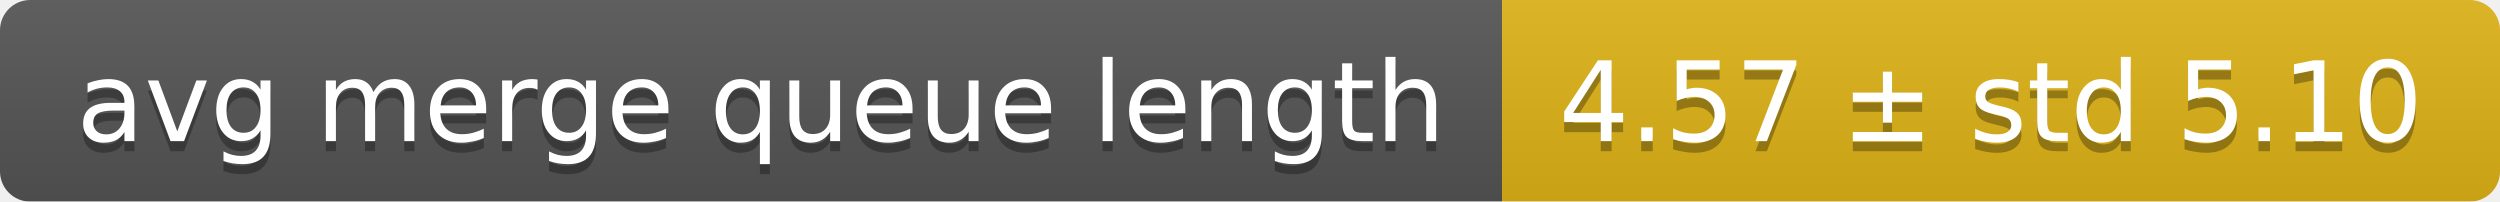
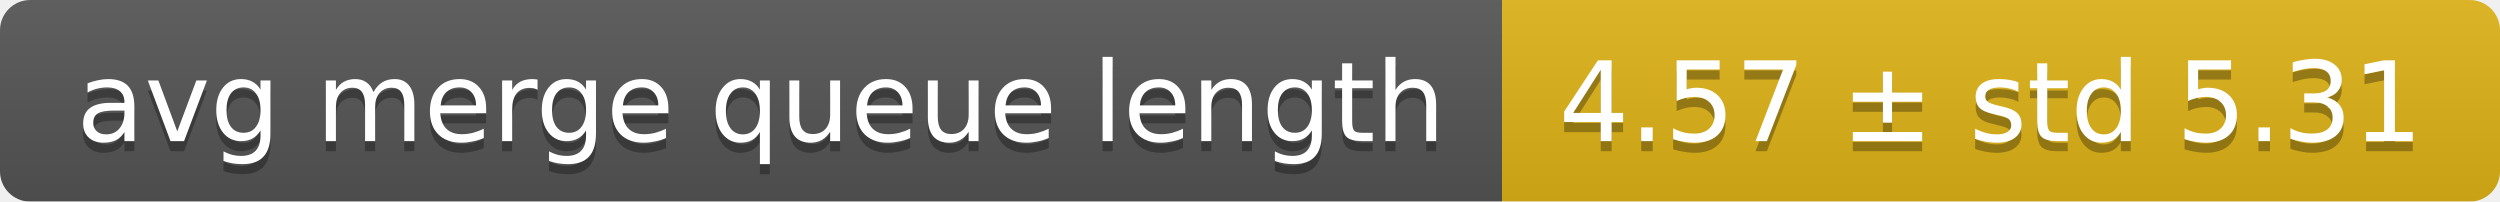
<svg xmlns="http://www.w3.org/2000/svg" width="248" height="20">
  <linearGradient id="smooth" x2="0" y2="100%">
    <stop offset="0" stop-color="#bbb" stop-opacity=".1" />
    <stop offset="1" stop-opacity=".1" />
  </linearGradient>
  <mask id="round">
    <rect width="248" height="20" rx="3" fill="#fff" />
  </mask>
  <g mask="url(#round)">
    <rect width="149" height="20" fill="#555" />
    <rect x="149" width="99" height="20" fill="#dfb317" />
    <rect width="248" height="20" fill="url(#smooth)" />
  </g>
  <g fill="#fff" text-anchor="middle" font-family="DejaVu Sans,Verdana,Geneva,sans-serif" font-size="11">
    <text x="75.5" y="15" fill="#010101" fill-opacity=".3">avg merge queue length</text>
    <text x="75.5" y="14">avg merge queue length</text>
-     <text x="197.5" y="15" fill="#010101" fill-opacity=".3">4.57 ± std 5.10</text>
-     <text x="197.5" y="14">4.57 ± std 5.10</text>
+     <text x="197.5" y="15" fill="#010101" fill-opacity=".3">4.57 ± std 5.31</text>
+     <text x="197.5" y="14">4.57 ± std 5.31</text>
  </g>
</svg>
